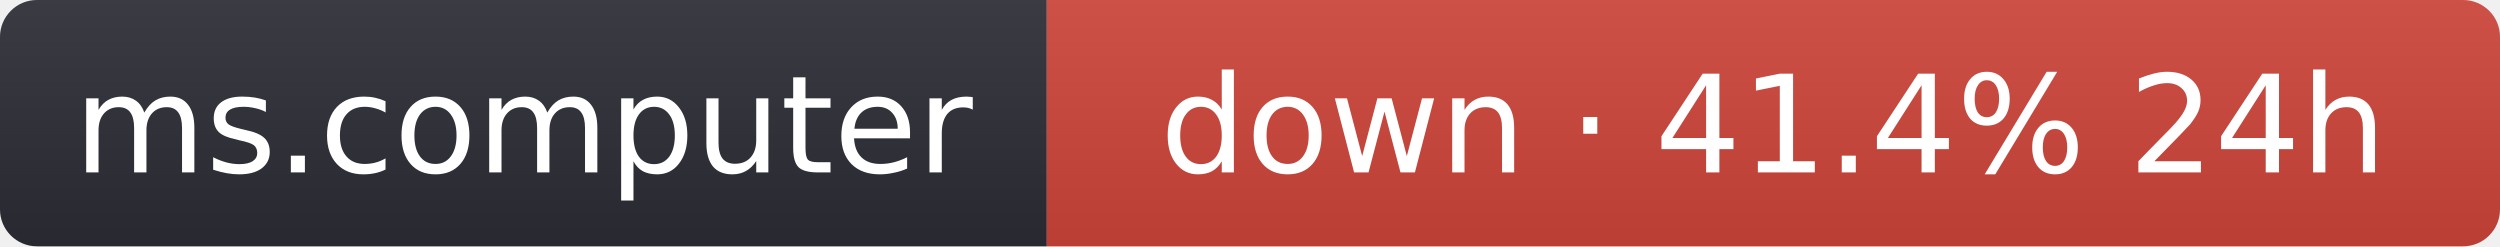
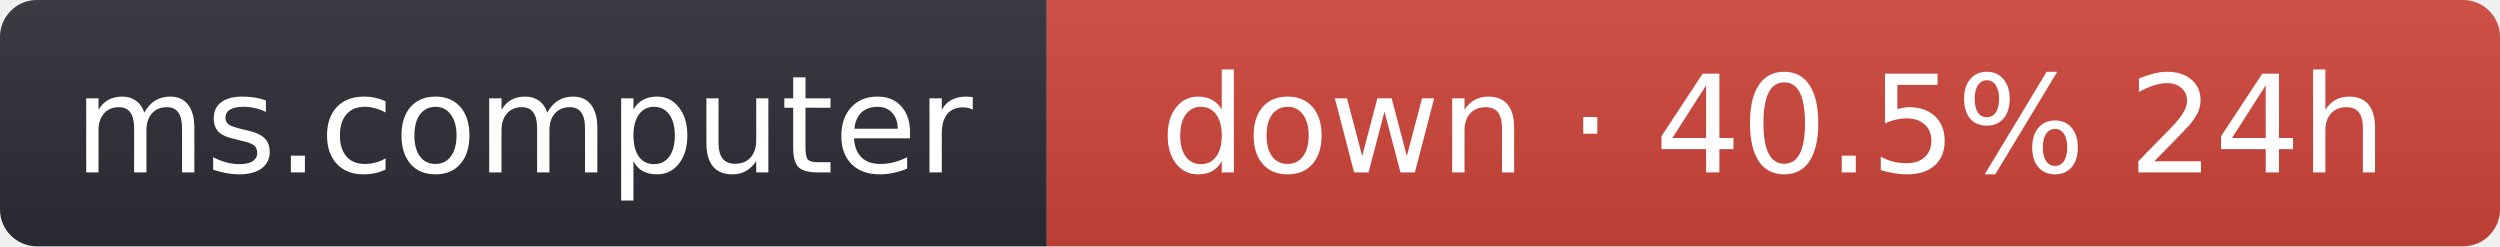
- <svg xmlns="http://www.w3.org/2000/svg" width="203" height="20" role="img" aria-label="ms.computer: down · 41.4% 24h">
+ <svg xmlns="http://www.w3.org/2000/svg" width="203" height="20" role="img" aria-label="ms.computer: down · 40.5% 24h">
  <linearGradient id="s" x2="0" y2="100%">
    <stop offset="0" stop-color="#bbb" stop-opacity=".1" />
    <stop offset="1" stop-opacity=".1" />
  </linearGradient>
  <clipPath id="r">
    <rect width="203" height="20" rx="3" fill="#fff" />
  </clipPath>
  <g clip-path="url(#r)">
    <rect width="85" height="20" fill="#2b2d35" />
    <rect x="85" width="118" height="20" fill="#d0453a" />
    <rect width="203" height="20" fill="url(#s)" />
  </g>
  <g fill="#fff" text-anchor="middle" font-family="Verdana,Geneva,DejaVu Sans,sans-serif" font-size="11">
    <text x="42.5" y="14">ms.computer</text>
-     <text x="144" y="14">down · 41.4% 24h</text>
+     <text x="144" y="14">down · 40.5% 24h</text>
  </g>
</svg>
